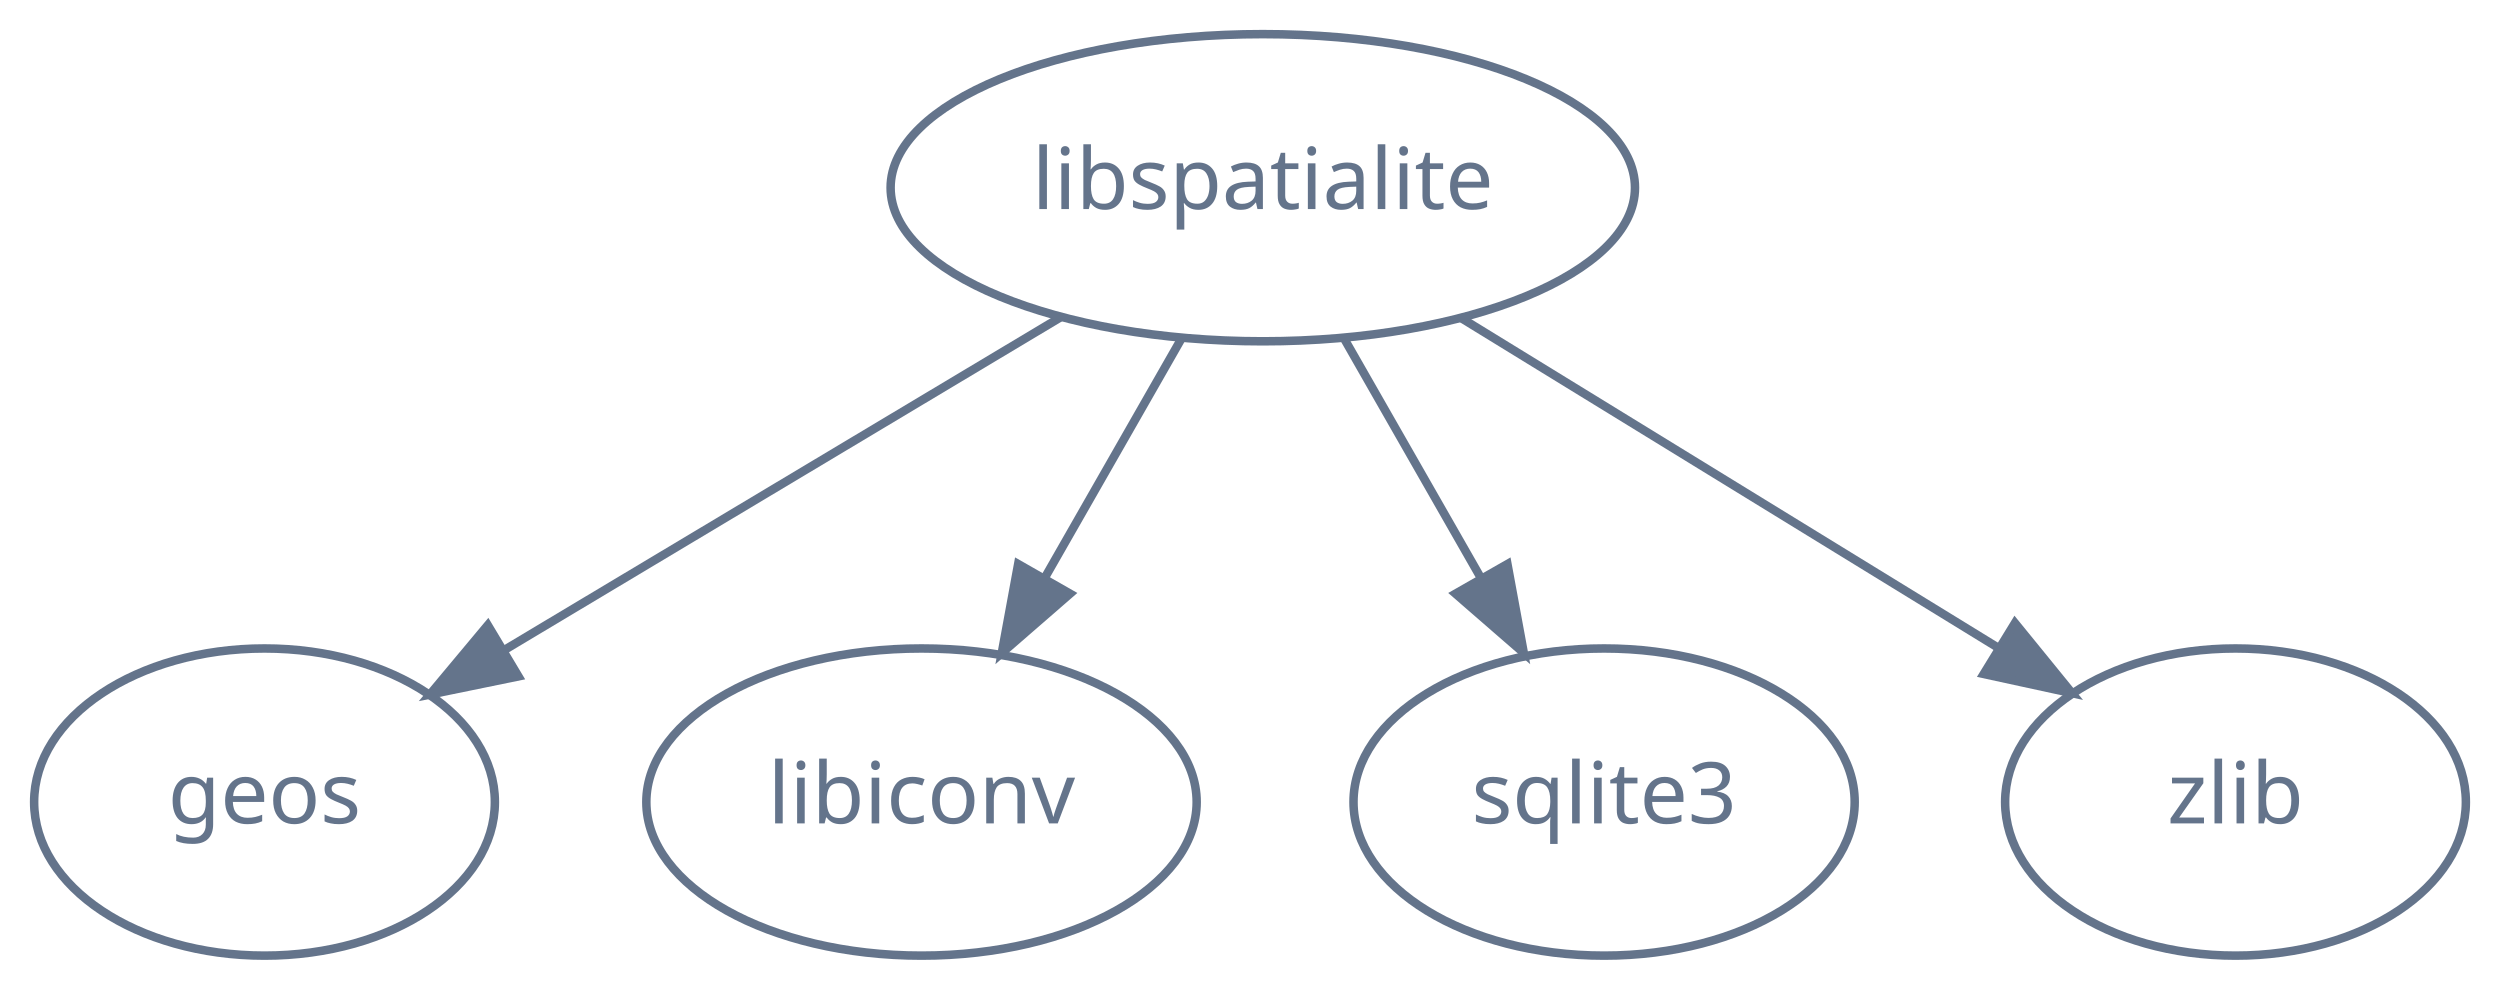
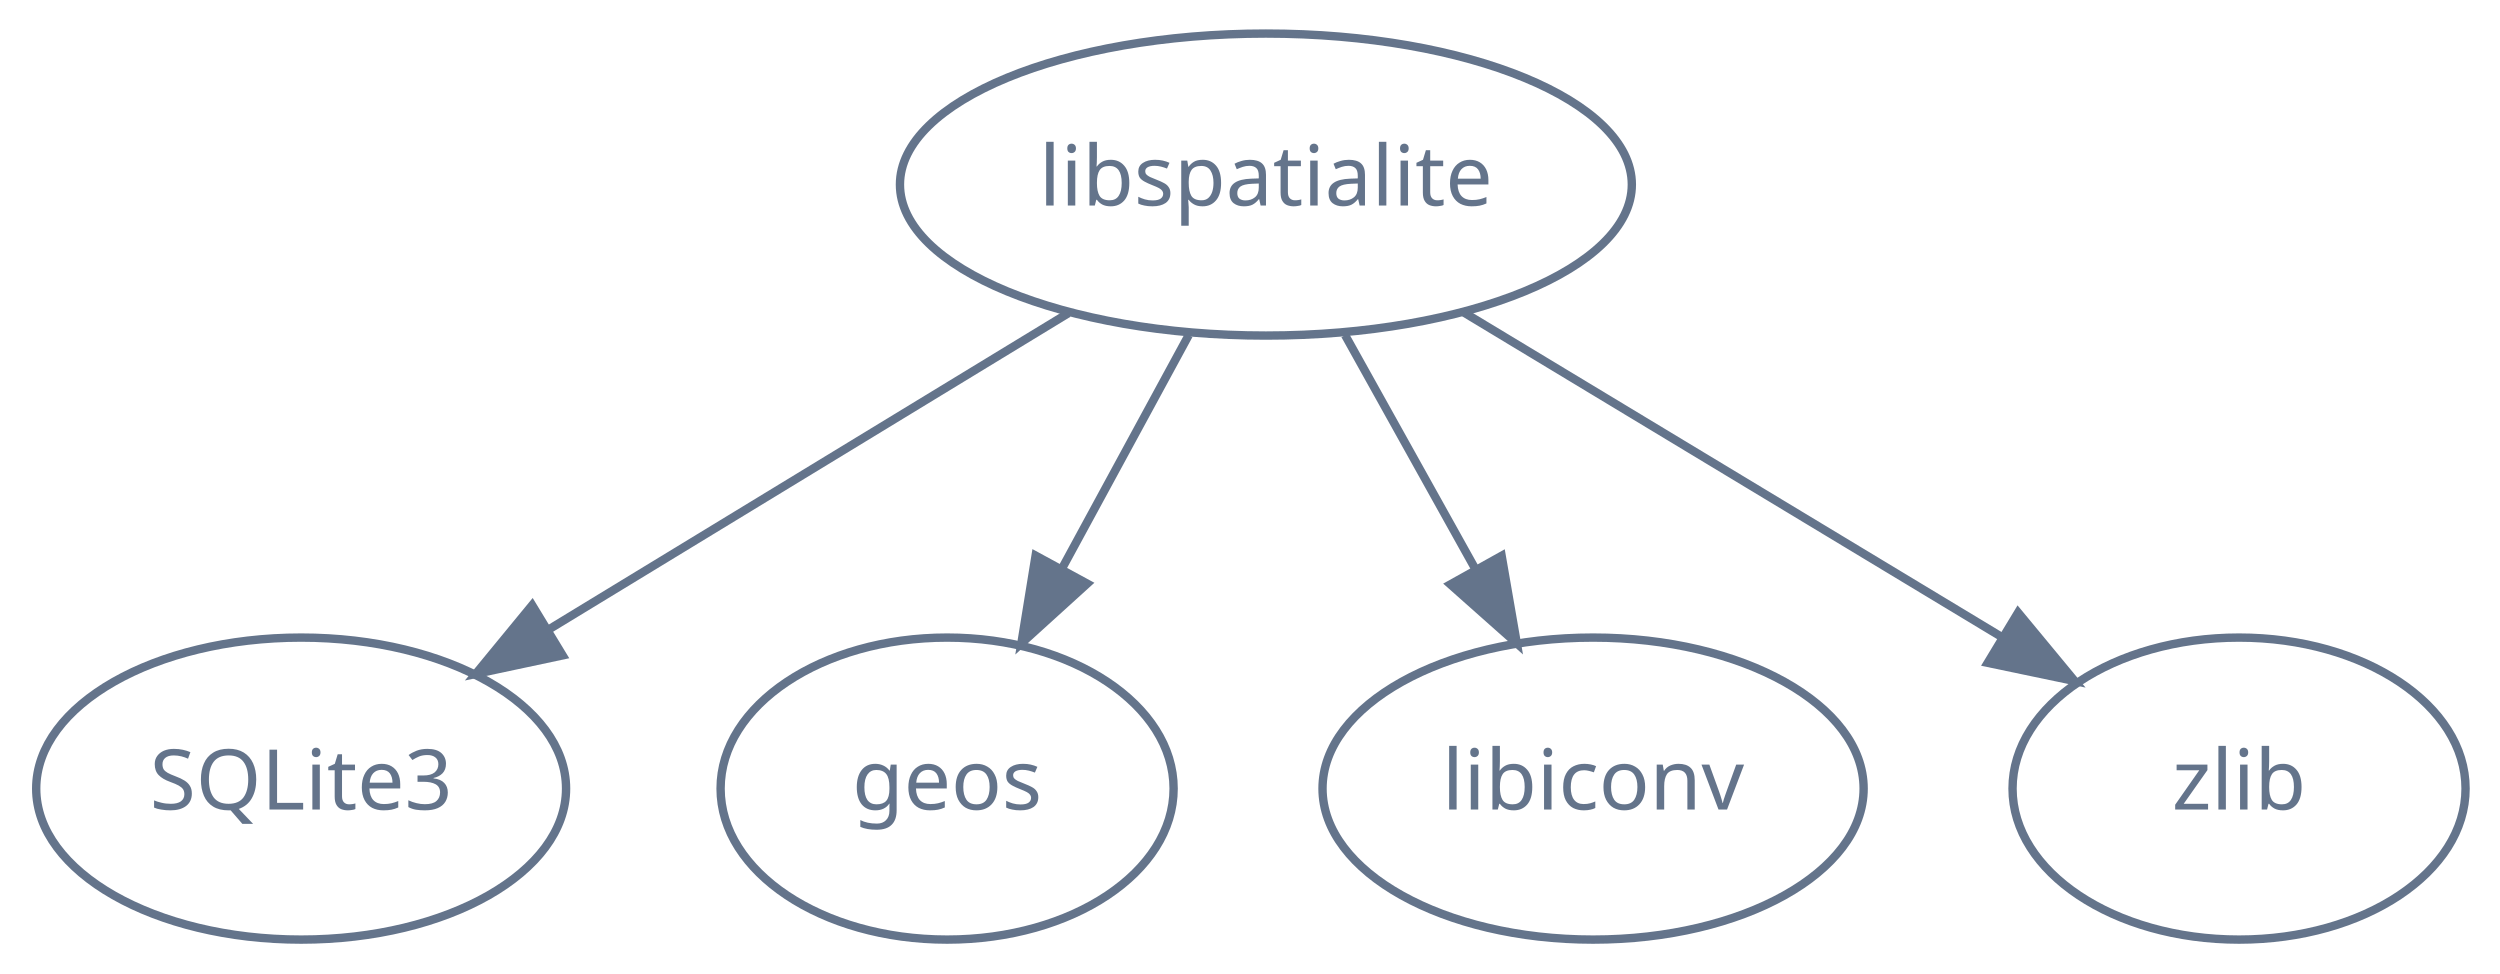
- <svg xmlns="http://www.w3.org/2000/svg" width="293pt" height="116pt" viewBox="0.00 0.00 293.00 116.00">
+ <svg xmlns="http://www.w3.org/2000/svg" width="298pt" height="116pt" viewBox="0.00 0.00 297.79 116.00">
  <g id="graph0" class="graph" transform="scale(1 1) rotate(0) translate(4 112)">
    <g id="node1" class="node">
-       <ellipse fill="none" stroke="#64748b" cx="144" cy="-90" rx="43.62" ry="18" />
-       <text text-anchor="middle" x="144" y="-87.5" font-family="Times-Roman" font-size="10.00" fill="#64748b">libspatialite</text>
+       <ellipse fill="none" stroke="#64748b" cx="146.79" cy="-90" rx="43.62" ry="18" />
+       <text text-anchor="middle" x="146.79" y="-87.5" font-family="Times-Roman" font-size="10.00" fill="#64748b">libspatialite</text>
    </g>
    <g id="node2" class="node">
-       <ellipse fill="none" stroke="#64748b" cx="27" cy="-18" rx="27" ry="18" />
-       <text text-anchor="middle" x="27" y="-15.5" font-family="Times-Roman" font-size="10.00" fill="#64748b">geos</text>
+       <ellipse fill="none" stroke="#64748b" cx="31.79" cy="-18" rx="31.58" ry="18" />
+       <text text-anchor="middle" x="31.79" y="-15.5" font-family="Times-Roman" font-size="10.00" fill="#64748b">SQLite3</text>
    </g>
    <g id="edge1" class="edge">
-       <path fill="none" stroke="#64748b" d="M120.32,-74.83C101.45,-63.54 74.96,-47.7 55.03,-35.77" />
-       <polygon fill="#64748b" stroke="#64748b" points="56.76,-32.73 46.38,-30.6 53.17,-38.73 56.76,-32.73" />
+       <path fill="none" stroke="#64748b" d="M123.24,-74.67C105.31,-63.75 80.53,-48.67 61.28,-36.95" />
+       <polygon fill="#64748b" stroke="#64748b" points="62.96,-33.88 52.6,-31.67 59.33,-39.86 62.96,-33.88" />
    </g>
    <g id="node3" class="node">
-       <ellipse fill="none" stroke="#64748b" cx="104" cy="-18" rx="32.25" ry="18" />
-       <text text-anchor="middle" x="104" y="-15.5" font-family="Times-Roman" font-size="10.00" fill="#64748b">libiconv</text>
+       <ellipse fill="none" stroke="#64748b" cx="108.79" cy="-18" rx="27" ry="18" />
+       <text text-anchor="middle" x="108.79" y="-15.5" font-family="Times-Roman" font-size="10.00" fill="#64748b">geos</text>
    </g>
    <g id="edge2" class="edge">
-       <path fill="none" stroke="#64748b" d="M134.52,-72.41C129.74,-64.04 123.83,-53.71 118.5,-44.37" />
-       <polygon fill="#64748b" stroke="#64748b" points="121.41,-42.42 113.41,-35.47 115.33,-45.89 121.41,-42.42" />
+       <path fill="none" stroke="#64748b" d="M137.59,-72.05C133.04,-63.68 127.46,-53.4 122.43,-44.13" />
+       <polygon fill="#64748b" stroke="#64748b" points="125.49,-42.43 117.64,-35.31 119.34,-45.77 125.49,-42.43" />
    </g>
    <g id="node4" class="node">
-       <ellipse fill="none" stroke="#64748b" cx="184" cy="-18" rx="29.37" ry="18" />
-       <text text-anchor="middle" x="184" y="-15.5" font-family="Times-Roman" font-size="10.00" fill="#64748b">sqlite3</text>
+       <ellipse fill="none" stroke="#64748b" cx="185.79" cy="-18" rx="32.25" ry="18" />
+       <text text-anchor="middle" x="185.79" y="-15.5" font-family="Times-Roman" font-size="10.00" fill="#64748b">libiconv</text>
    </g>
    <g id="edge3" class="edge">
-       <path fill="none" stroke="#64748b" d="M153.48,-72.41C158.26,-64.04 164.17,-53.71 169.5,-44.37" />
-       <polygon fill="#64748b" stroke="#64748b" points="172.67,-45.89 174.59,-35.47 166.59,-42.42 172.67,-45.89" />
+       <path fill="none" stroke="#64748b" d="M156.23,-72.05C160.9,-63.68 166.62,-53.4 171.78,-44.13" />
+       <polygon fill="#64748b" stroke="#64748b" points="174.89,-45.75 176.7,-35.31 168.78,-42.34 174.89,-45.75" />
    </g>
    <g id="node5" class="node">
-       <ellipse fill="none" stroke="#64748b" cx="258" cy="-18" rx="27" ry="18" />
-       <text text-anchor="middle" x="258" y="-15.5" font-family="Times-Roman" font-size="10.00" fill="#64748b">zlib</text>
+       <ellipse fill="none" stroke="#64748b" cx="262.79" cy="-18" rx="27" ry="18" />
+       <text text-anchor="middle" x="262.79" y="-15.5" font-family="Times-Roman" font-size="10.00" fill="#64748b">zlib</text>
    </g>
    <g id="edge4" class="edge">
-       <path fill="none" stroke="#64748b" d="M167.34,-74.67C185.56,-63.48 210.93,-47.9 230.2,-36.07" />
-       <polygon fill="#64748b" stroke="#64748b" points="232.15,-38.98 238.84,-30.76 228.49,-33.01 232.15,-38.98" />
+       <path fill="none" stroke="#64748b" d="M170.26,-74.83C188.86,-63.61 214.91,-47.89 234.63,-35.99" />
+       <polygon fill="#64748b" stroke="#64748b" points="236.45,-38.98 243.2,-30.82 232.83,-32.99 236.45,-38.98" />
    </g>
  </g>
</svg>
